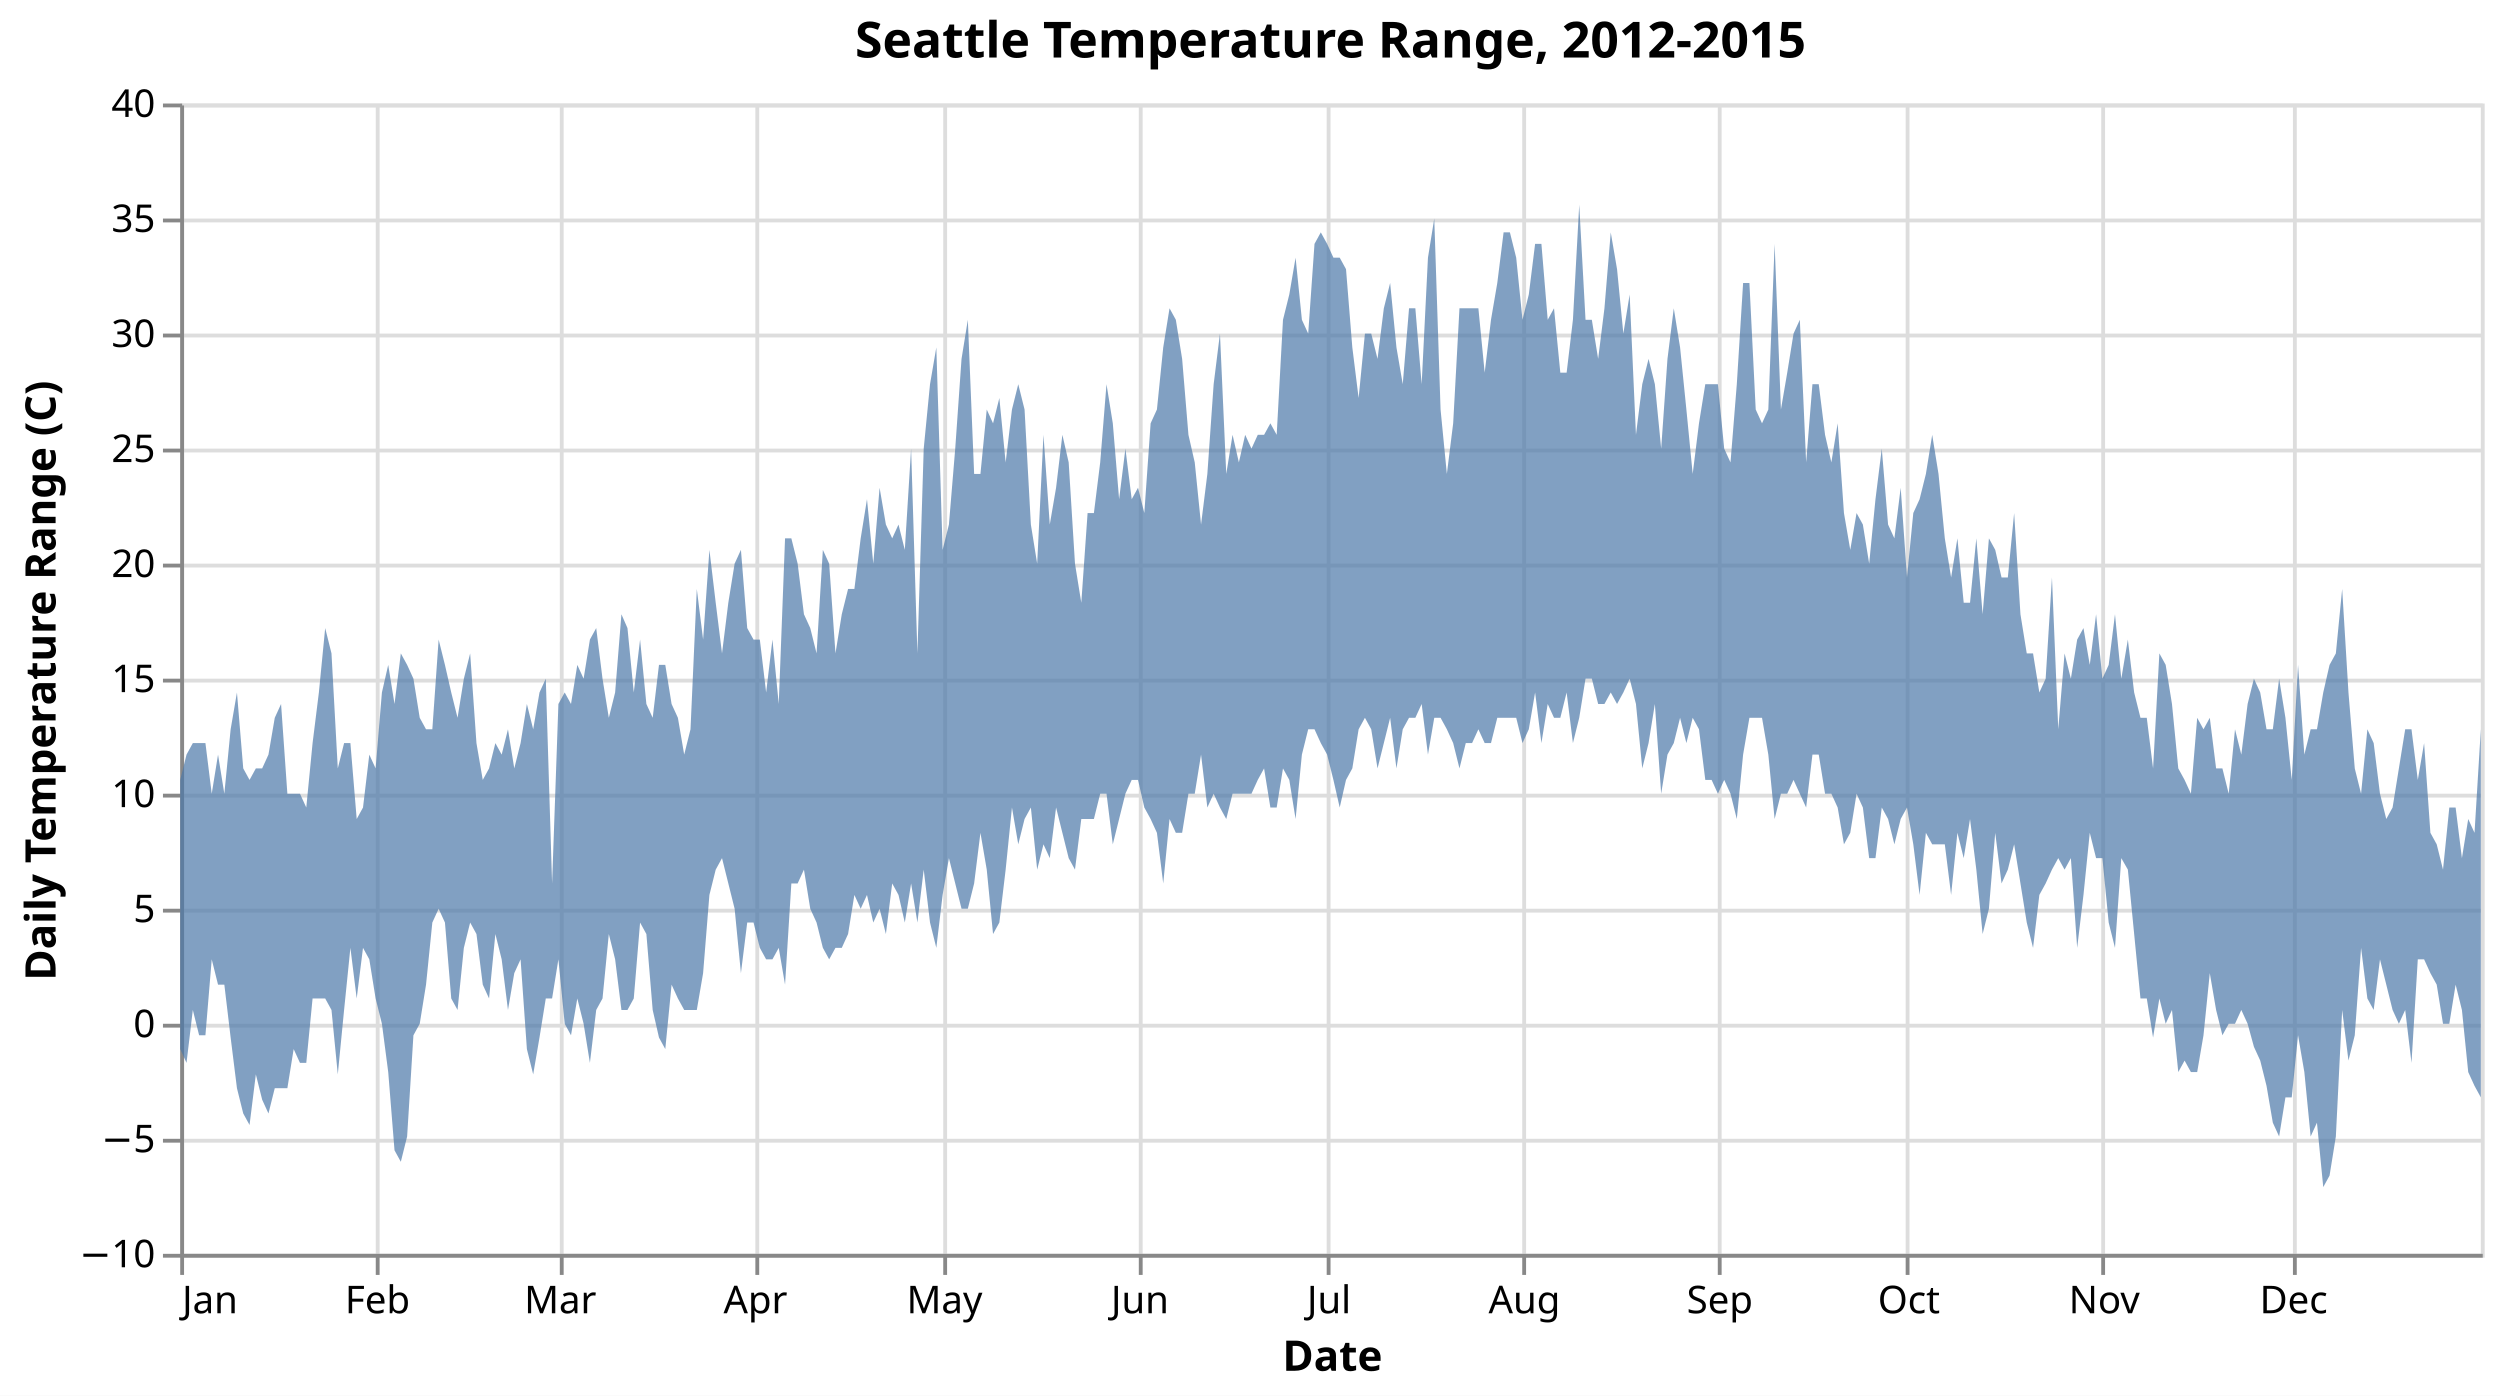
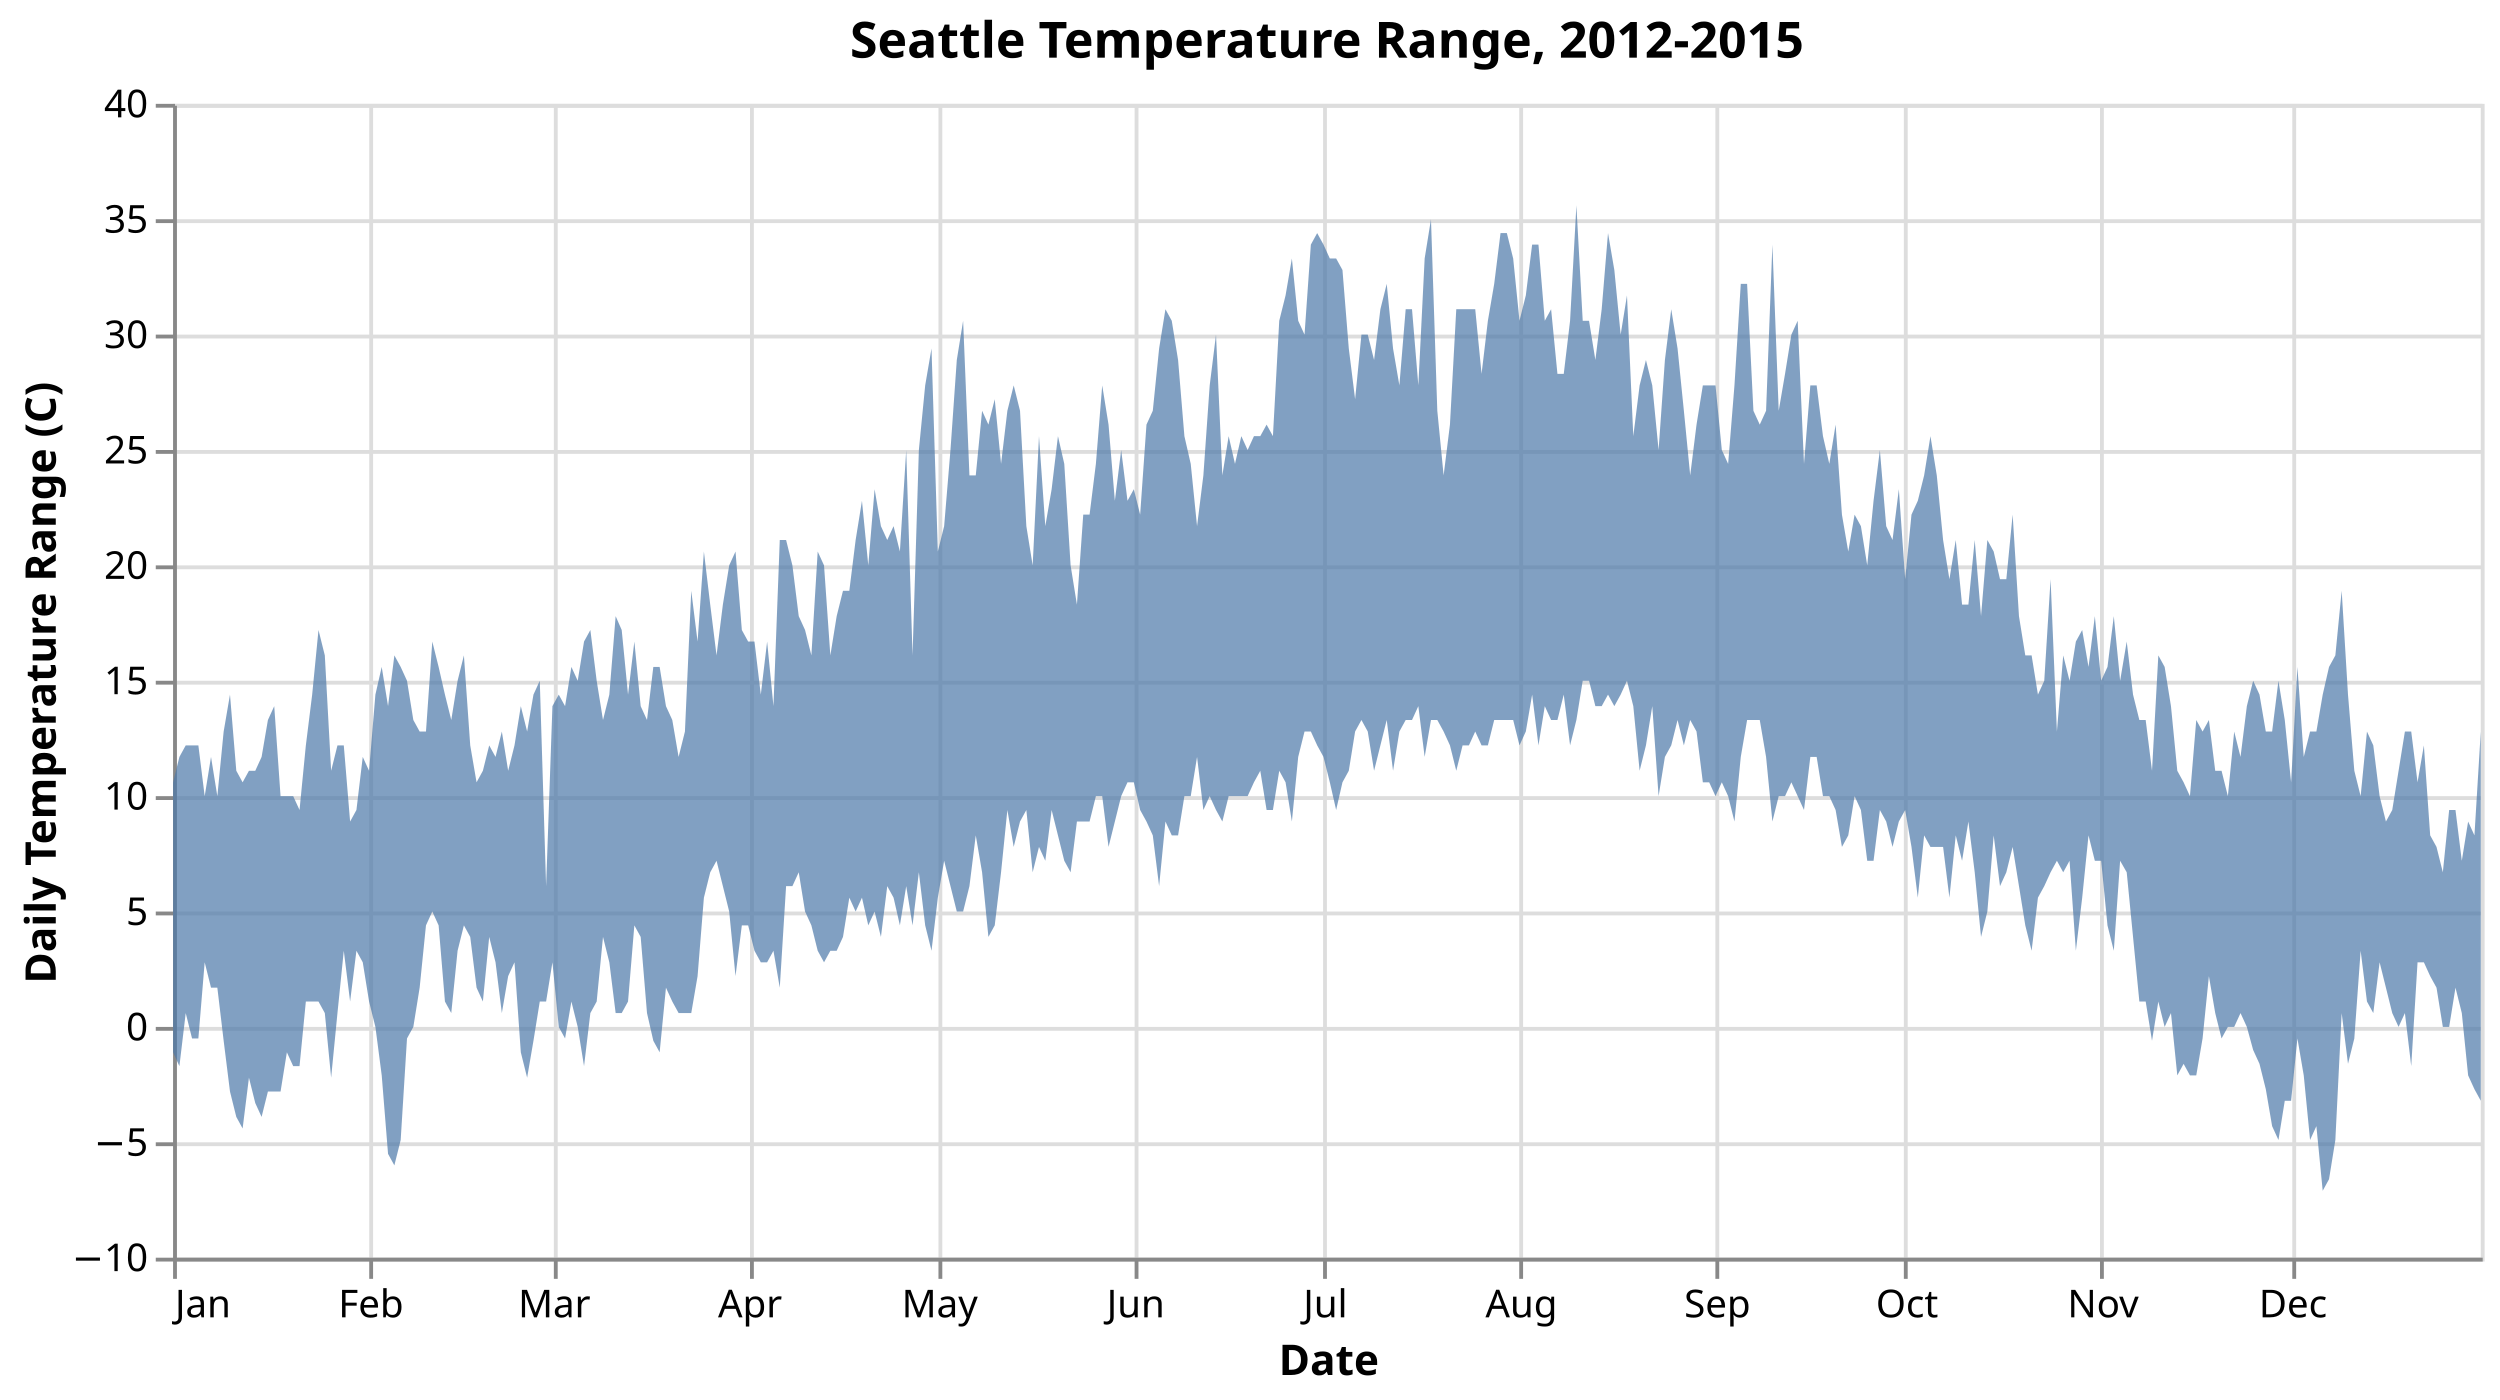
- <svg xmlns="http://www.w3.org/2000/svg" version="1.1" class="marks" width="652" height="364" viewBox="0 0 652 364">
-   <rect width="652" height="364" fill="white" />
-   <g fill="none" stroke-miterlimit="10" transform="translate(47,27)">
+ <svg xmlns="http://www.w3.org/2000/svg" version="1.1" class="marks" width="650" height="364" viewBox="0 0 650 364">
+   <rect width="650" height="364" fill="white" />
+   <g fill="none" stroke-miterlimit="10" transform="translate(45,27)">
    <g class="mark-group role-frame root" role="graphics-object" aria-roledescription="group mark container">
      <g transform="translate(0,0)">
        <path class="background" aria-hidden="true" d="M0.5,0.5h600v300h-600Z" stroke="#ddd" />
        <g>
          <g class="mark-group role-axis" aria-hidden="true">
            <g transform="translate(0.5,300.5)">
              <path class="background" aria-hidden="true" d="M0,0h0v0h0Z" pointer-events="none" />
              <g>
                <g class="mark-rule role-axis-grid" pointer-events="none">
                  <line transform="translate(0,-300)" x2="0" y2="300" stroke="#ddd" stroke-width="1" opacity="1" />
                  <line transform="translate(51,-300)" x2="0" y2="300" stroke="#ddd" stroke-width="1" opacity="1" />
                  <line transform="translate(99,-300)" x2="0" y2="300" stroke="#ddd" stroke-width="1" opacity="1" />
                  <line transform="translate(150,-300)" x2="0" y2="300" stroke="#ddd" stroke-width="1" opacity="1" />
                  <line transform="translate(199,-300)" x2="0" y2="300" stroke="#ddd" stroke-width="1" opacity="1" />
                  <line transform="translate(250,-300)" x2="0" y2="300" stroke="#ddd" stroke-width="1" opacity="1" />
                  <line transform="translate(299,-300)" x2="0" y2="300" stroke="#ddd" stroke-width="1" opacity="1" />
                  <line transform="translate(350,-300)" x2="0" y2="300" stroke="#ddd" stroke-width="1" opacity="1" />
                  <line transform="translate(401,-300)" x2="0" y2="300" stroke="#ddd" stroke-width="1" opacity="1" />
                  <line transform="translate(450,-300)" x2="0" y2="300" stroke="#ddd" stroke-width="1" opacity="1" />
                  <line transform="translate(501,-300)" x2="0" y2="300" stroke="#ddd" stroke-width="1" opacity="1" />
                  <line transform="translate(551,-300)" x2="0" y2="300" stroke="#ddd" stroke-width="1" opacity="1" />
                </g>
              </g>
              <path class="foreground" aria-hidden="true" d="" pointer-events="none" display="none" />
            </g>
          </g>
          <g class="mark-group role-axis" aria-hidden="true">
            <g transform="translate(0.5,0.5)">
              <path class="background" aria-hidden="true" d="M0,0h0v0h0Z" pointer-events="none" />
              <g>
                <g class="mark-rule role-axis-grid" pointer-events="none">
                  <line transform="translate(0,300)" x2="600" y2="0" stroke="#ddd" stroke-width="1" opacity="1" />
                  <line transform="translate(0,270)" x2="600" y2="0" stroke="#ddd" stroke-width="1" opacity="1" />
                  <line transform="translate(0,240)" x2="600" y2="0" stroke="#ddd" stroke-width="1" opacity="1" />
                  <line transform="translate(0,210)" x2="600" y2="0" stroke="#ddd" stroke-width="1" opacity="1" />
                  <line transform="translate(0,180)" x2="600" y2="0" stroke="#ddd" stroke-width="1" opacity="1" />
                  <line transform="translate(0,150)" x2="600" y2="0" stroke="#ddd" stroke-width="1" opacity="1" />
                  <line transform="translate(0,120)" x2="600" y2="0" stroke="#ddd" stroke-width="1" opacity="1" />
                  <line transform="translate(0,90)" x2="600" y2="0" stroke="#ddd" stroke-width="1" opacity="1" />
                  <line transform="translate(0,60)" x2="600" y2="0" stroke="#ddd" stroke-width="1" opacity="1" />
                  <line transform="translate(0,30)" x2="600" y2="0" stroke="#ddd" stroke-width="1" opacity="1" />
                  <line transform="translate(0,0)" x2="600" y2="0" stroke="#ddd" stroke-width="1" opacity="1" />
                </g>
              </g>
              <path class="foreground" aria-hidden="true" d="" pointer-events="none" display="none" />
            </g>
          </g>
          <g class="mark-group role-axis" role="graphics-symbol" aria-roledescription="axis" aria-label="X-axis titled 'Date' for a time scale with values from January to December">
            <g transform="translate(0.5,300.5)">
              <path class="background" aria-hidden="true" d="M0,0h0v0h0Z" pointer-events="none" />
              <g>
                <g class="mark-rule role-axis-tick" pointer-events="none">
                  <line transform="translate(0,0)" x2="0" y2="5" stroke="#888" stroke-width="1" opacity="1" />
                  <line transform="translate(51,0)" x2="0" y2="5" stroke="#888" stroke-width="1" opacity="1" />
                  <line transform="translate(99,0)" x2="0" y2="5" stroke="#888" stroke-width="1" opacity="1" />
                  <line transform="translate(150,0)" x2="0" y2="5" stroke="#888" stroke-width="1" opacity="1" />
                  <line transform="translate(199,0)" x2="0" y2="5" stroke="#888" stroke-width="1" opacity="1" />
                  <line transform="translate(250,0)" x2="0" y2="5" stroke="#888" stroke-width="1" opacity="1" />
                  <line transform="translate(299,0)" x2="0" y2="5" stroke="#888" stroke-width="1" opacity="1" />
                  <line transform="translate(350,0)" x2="0" y2="5" stroke="#888" stroke-width="1" opacity="1" />
                  <line transform="translate(401,0)" x2="0" y2="5" stroke="#888" stroke-width="1" opacity="1" />
                  <line transform="translate(450,0)" x2="0" y2="5" stroke="#888" stroke-width="1" opacity="1" />
                  <line transform="translate(501,0)" x2="0" y2="5" stroke="#888" stroke-width="1" opacity="1" />
                  <line transform="translate(551,0)" x2="0" y2="5" stroke="#888" stroke-width="1" opacity="1" />
                </g>
                <g class="mark-text role-axis-label" pointer-events="none">
                  <text text-anchor="start" transform="translate(0,15)" font-family="sans-serif" font-size="10px" fill="#000" opacity="1">Jan</text>
                  <text text-anchor="middle" transform="translate(50.9589,15)" font-family="sans-serif" font-size="10px" fill="#000" opacity="1">Feb</text>
                  <text text-anchor="middle" transform="translate(98.63014,15)" font-family="sans-serif" font-size="10px" fill="#000" opacity="1">Mar</text>
                  <text text-anchor="middle" transform="translate(149.5205,15)" font-family="sans-serif" font-size="10px" fill="#000" opacity="1">Apr</text>
                  <text text-anchor="middle" transform="translate(198.8356,15)" font-family="sans-serif" font-size="10px" fill="#000" opacity="1">May</text>
                  <text text-anchor="middle" transform="translate(249.7945,15)" font-family="sans-serif" font-size="10px" fill="#000" opacity="1">Jun</text>
                  <text text-anchor="middle" transform="translate(299.1096,15)" font-family="sans-serif" font-size="10px" fill="#000" opacity="1">Jul</text>
                  <text text-anchor="middle" transform="translate(350.0685,15)" font-family="sans-serif" font-size="10px" fill="#000" opacity="1">Aug</text>
                  <text text-anchor="middle" transform="translate(401.0274,15)" font-family="sans-serif" font-size="10px" fill="#000" opacity="1">Sep</text>
                  <text text-anchor="middle" transform="translate(450.3425,15)" font-family="sans-serif" font-size="10px" fill="#000" opacity="1">Oct</text>
                  <text text-anchor="middle" transform="translate(501.3014,15)" font-family="sans-serif" font-size="10px" fill="#000" opacity="1">Nov</text>
                  <text text-anchor="middle" transform="translate(550.6849,15)" font-family="sans-serif" font-size="10px" fill="#000" opacity="1">Dec</text>
                </g>
                <g class="mark-rule role-axis-domain" pointer-events="none">
                  <line transform="translate(0,0)" x2="600" y2="0" stroke="#888" stroke-width="1" opacity="1" />
                </g>
                <g class="mark-text role-axis-title" pointer-events="none">
                  <text text-anchor="middle" transform="translate(300,30)" font-family="sans-serif" font-size="11px" font-weight="bold" fill="#000" opacity="1">Date</text>
                </g>
              </g>
              <path class="foreground" aria-hidden="true" d="" pointer-events="none" display="none" />
            </g>
          </g>
          <g class="mark-group role-axis" role="graphics-symbol" aria-roledescription="axis" aria-label="Y-axis titled 'Daily Temperature Range (C)' for a linear scale with values from −10 to 40">
            <g transform="translate(0.5,0.5)">
              <path class="background" aria-hidden="true" d="M0,0h0v0h0Z" pointer-events="none" />
              <g>
                <g class="mark-rule role-axis-tick" pointer-events="none">
                  <line transform="translate(0,300)" x2="-5" y2="0" stroke="#888" stroke-width="1" opacity="1" />
                  <line transform="translate(0,270)" x2="-5" y2="0" stroke="#888" stroke-width="1" opacity="1" />
                  <line transform="translate(0,240)" x2="-5" y2="0" stroke="#888" stroke-width="1" opacity="1" />
                  <line transform="translate(0,210)" x2="-5" y2="0" stroke="#888" stroke-width="1" opacity="1" />
                  <line transform="translate(0,180)" x2="-5" y2="0" stroke="#888" stroke-width="1" opacity="1" />
                  <line transform="translate(0,150)" x2="-5" y2="0" stroke="#888" stroke-width="1" opacity="1" />
                  <line transform="translate(0,120)" x2="-5" y2="0" stroke="#888" stroke-width="1" opacity="1" />
                  <line transform="translate(0,90)" x2="-5" y2="0" stroke="#888" stroke-width="1" opacity="1" />
                  <line transform="translate(0,60)" x2="-5" y2="0" stroke="#888" stroke-width="1" opacity="1" />
                  <line transform="translate(0,30)" x2="-5" y2="0" stroke="#888" stroke-width="1" opacity="1" />
                  <line transform="translate(0,0)" x2="-5" y2="0" stroke="#888" stroke-width="1" opacity="1" />
                </g>
                <g class="mark-text role-axis-label" pointer-events="none">
                  <text text-anchor="end" transform="translate(-7,303)" font-family="sans-serif" font-size="10px" fill="#000" opacity="1">−10</text>
                  <text text-anchor="end" transform="translate(-7,273)" font-family="sans-serif" font-size="10px" fill="#000" opacity="1">−5</text>
                  <text text-anchor="end" transform="translate(-7,243)" font-family="sans-serif" font-size="10px" fill="#000" opacity="1">0</text>
                  <text text-anchor="end" transform="translate(-7,213)" font-family="sans-serif" font-size="10px" fill="#000" opacity="1">5</text>
                  <text text-anchor="end" transform="translate(-7,183)" font-family="sans-serif" font-size="10px" fill="#000" opacity="1">10</text>
                  <text text-anchor="end" transform="translate(-7,153)" font-family="sans-serif" font-size="10px" fill="#000" opacity="1">15</text>
                  <text text-anchor="end" transform="translate(-7,123)" font-family="sans-serif" font-size="10px" fill="#000" opacity="1">20</text>
                  <text text-anchor="end" transform="translate(-7,93)" font-family="sans-serif" font-size="10px" fill="#000" opacity="1">25</text>
                  <text text-anchor="end" transform="translate(-7,63)" font-family="sans-serif" font-size="10px" fill="#000" opacity="1">30</text>
                  <text text-anchor="end" transform="translate(-7,33)" font-family="sans-serif" font-size="10px" fill="#000" opacity="1">35</text>
                  <text text-anchor="end" transform="translate(-7,3)" font-family="sans-serif" font-size="10px" fill="#000" opacity="1">40</text>
                </g>
                <g class="mark-rule role-axis-domain" pointer-events="none">
                  <line transform="translate(0,300)" x2="0" y2="-300" stroke="#888" stroke-width="1" opacity="1" />
                </g>
                <g class="mark-text role-axis-title" pointer-events="none">
-                   <text text-anchor="middle" transform="translate(-31,150) rotate(-90) translate(0,-2)" font-family="sans-serif" font-size="11px" font-weight="bold" fill="#000" opacity="1">Daily Temperature Range (C)</text>
+                   <text text-anchor="middle" transform="translate(-29,150) rotate(-90) translate(0,-2)" font-family="sans-serif" font-size="11px" font-weight="bold" fill="#000" opacity="1">Daily Temperature Range (C)</text>
                </g>
              </g>
              <path class="foreground" aria-hidden="true" d="" pointer-events="none" display="none" />
            </g>
          </g>
          <g class="mark-area role-mark marks" role="graphics-object" aria-roledescription="area mark container">
            <path aria-label="Date: Jan; Daily Temperature Range (C): 10.6; Min of temp_min: −1.1" role="graphics-symbol" aria-roledescription="area mark" d="M0,176.4L1.644,169.8L3.288,166.8L4.932,166.8L6.575,166.8L8.219,180L9.863,169.8L11.507,180L13.151,163.2L14.795,153.6L16.438,173.4L18.082,176.4L19.726,173.4L21.37,173.4L23.014,169.8L24.658,160.2L26.301,156.6L27.945,180L29.589,180L31.233,180L32.877,183.6L34.521,166.8L36.164,153.6L37.808,136.8L39.452,143.4L41.096,173.4L42.74,166.8L44.384,166.8L46.027,186.6L47.671,183.6L49.315,169.8L50.959,173.4L52.603,153.6L54.247,146.4L55.89,156.6L57.534,143.4L59.178,146.4L60.822,150L62.466,160.2L64.11,163.2L65.753,163.2L67.397,139.8L69.041,146.4L70.685,153.6L72.329,160.2L73.973,150L75.616,143.4L77.26,166.8L78.904,176.4L80.548,173.4L82.192,166.8L83.836,169.8L85.479,163.2L87.123,173.4L88.767,166.8L90.411,156.6L92.055,163.2L93.699,153.6L95.342,150L96.986,203.4L98.63,156.6L100.274,153.6L101.918,156.6L103.562,146.4L105.205,150L106.849,139.8L108.493,136.8L110.137,150L111.781,160.2L113.425,153.6L115.068,133.2L116.644,136.8L118.288,153.6L119.932,139.8L121.575,156.6L123.219,160.2L124.863,146.4L126.507,146.4L128.151,156.6L129.795,160.2L131.438,169.8L133.082,163.2L134.726,126.6L136.37,139.8L138.014,116.4L139.658,130.2L141.301,143.4L142.945,130.2L144.589,120L146.233,116.4L147.877,136.8L149.521,139.8L151.164,139.8L152.808,153.6L154.452,139.8L156.096,156.6L157.74,113.4L159.384,113.4L161.027,120L162.671,133.2L164.315,136.8L165.959,143.4L167.603,116.4L169.247,120L170.89,143.4L172.534,133.2L174.178,126.6L175.822,126.6L177.466,113.4L179.11,103.2L180.753,120L182.397,100.2L184.041,109.8L185.685,113.4L187.329,109.8L188.973,116.4L190.616,90L192.26,143.4L193.904,90L195.548,73.2L197.192,63.6L198.836,116.4L200.479,109.8L202.123,90L203.767,66.6L205.411,56.4L207.055,96.6L208.699,96.6L210.342,79.8L211.986,83.4L213.63,76.8L215.274,93.6L216.918,79.8L218.562,73.2L220.205,79.8L221.849,109.8L223.493,120L225.137,86.4L226.781,109.8L228.425,100.2L230.068,86.4L231.712,93.6L233.356,120L235,130.2L236.644,106.8L238.288,106.8L239.932,93.6L241.575,73.2L243.219,83.4L244.863,103.2L246.507,90L248.151,103.2L249.795,100.2L251.438,106.8L253.082,83.4L254.726,79.8L256.37,63.6L258.014,53.4L259.658,56.4L261.301,66.6L262.945,86.4L264.589,93.6L266.233,109.8L267.877,96.6L269.521,73.2L271.164,60L272.808,96.6L274.452,86.4L276.096,93.6L277.74,86.4L279.384,90L281.027,86.4L282.671,86.4L284.315,83.4L285.959,86.4L287.603,56.4L289.247,49.8L290.89,40.2L292.534,56.4L294.178,60L295.822,36.6L297.466,33.6L299.11,36.6L300.753,40.2L302.397,40.2L304.041,43.2L305.685,63.6L307.329,76.8L308.973,60L310.616,60L312.26,66.6L313.904,53.4L315.548,46.8L317.192,63.6L318.836,73.2L320.479,53.4L322.123,53.4L323.767,73.2L325.411,40.2L327.055,30L328.699,79.8L330.342,96.6L331.986,83.4L333.63,53.4L335.274,53.4L336.918,53.4L338.562,53.4L340.205,70.2L341.849,56.4L343.493,46.8L345.137,33.6L346.781,33.6L348.425,40.2L350.068,56.4L351.712,49.8L353.356,36.6L355,36.6L356.644,56.4L358.288,53.4L359.932,70.2L361.575,70.2L363.219,56.4L364.863,26.4L366.507,56.4L368.151,56.4L369.795,66.6L371.438,53.4L373.082,33.6L374.726,43.2L376.37,60L378.014,49.8L379.658,86.4L381.301,73.2L382.945,66.6L384.589,73.2L386.233,90L387.877,66.6L389.521,53.4L391.164,63.6L392.808,79.8L394.452,96.6L396.096,83.4L397.74,73.2L399.384,73.2L401.027,73.2L402.671,90L404.315,93.6L405.959,73.2L407.603,46.8L409.247,46.8L410.89,79.8L412.534,83.4L414.178,79.8L415.822,36.6L417.466,79.8L419.11,70.2L420.753,60L422.397,56.4L424.041,93.6L425.685,73.2L427.329,73.2L428.973,86.4L430.616,93.6L432.26,83.4L433.904,106.8L435.548,116.4L437.192,106.8L438.836,109.8L440.479,120L442.123,103.2L443.767,90L445.411,109.8L447.055,113.4L448.699,100.2L450.342,123.6L451.986,106.8L453.63,103.2L455.274,96.6L456.918,86.4L458.562,96.6L460.205,113.4L461.849,123.6L463.493,113.4L465.137,130.2L466.781,130.2L468.425,113.4L470.068,133.2L471.712,113.4L473.356,116.4L475,123.6L476.644,123.6L478.288,106.8L479.932,133.2L481.575,143.4L483.219,143.4L484.863,153.6L486.507,150L488.151,123.6L489.795,163.2L491.438,143.4L493.082,150L494.726,139.8L496.37,136.8L498.014,146.4L499.658,133.2L501.301,150L502.945,146.4L504.589,133.2L506.233,150L507.945,139.8L509.589,153.6L511.233,160.2L512.877,160.2L514.521,173.4L516.164,143.4L517.808,146.4L519.452,156.6L521.096,173.4L522.74,176.4L524.384,180L526.027,160.2L527.671,163.2L529.315,160.2L530.959,173.4L532.603,173.4L534.247,180L535.89,163.2L537.534,169.8L539.178,156.6L540.822,150L542.466,153.6L544.11,163.2L545.753,163.2L547.397,150L549.041,160.2L550.685,176.4L552.329,146.4L553.973,169.8L555.616,163.2L557.26,163.2L558.904,153.6L560.548,146.4L562.192,143.4L563.836,126.6L565.479,153.6L567.123,173.4L568.767,180L570.411,163.2L572.055,166.8L573.699,180L575.342,186.6L576.986,183.6L578.63,173.4L580.274,163.2L581.918,163.2L583.562,176.4L585.205,166.8L586.849,190.2L588.493,193.2L590.137,199.8L591.781,183.6L593.425,183.6L595.068,196.8L596.712,186.6L598.356,190.2L600,163.2L600,259.2L598.356,256.2L596.712,252.6L595.068,236.4L593.425,229.8L591.781,240L590.137,240L588.493,229.8L586.849,226.8L585.205,223.2L583.562,223.2L581.918,250.2L580.274,236.4L578.63,240L576.986,236.4L575.342,229.8L573.699,223.2L572.055,236.4L570.411,233.4L568.767,220.2L567.123,243L565.479,249.6L563.836,236.4L562.192,269.4L560.548,279.6L558.904,282.6L557.26,265.8L555.616,269.4L553.973,252.6L552.329,243L550.685,259.2L549.041,259.2L547.397,269.4L545.753,265.8L544.11,256.2L542.466,249.6L540.822,246L539.178,240L537.534,236.4L535.89,240L534.247,240L532.603,243L530.959,236.4L529.315,226.8L527.671,243L526.027,252.6L524.384,252.6L522.74,249.6L521.096,252.6L519.452,236.4L517.808,240L516.164,233.4L514.521,243.6L512.877,233.4L511.233,233.4L509.589,216.6L507.945,199.8L506.233,196.8L504.589,220.2L502.945,213.6L501.301,196.8L499.658,196.8L498.014,190.2L496.37,206.4L494.726,220.2L493.082,196.8L491.438,199.8L489.795,196.8L488.151,199.8L486.507,203.4L484.863,206.4L483.219,220.2L481.575,213.6L479.932,203.4L478.288,193.2L476.644,199.8L475,203.4L473.356,190.2L471.712,210L470.068,216.6L468.425,199.8L466.781,186.6L465.137,196.8L463.493,190.2L461.849,206.4L460.205,193.2L458.562,193.2L456.918,193.2L455.274,190.2L453.63,206.4L451.986,193.2L450.342,183.6L448.699,186.6L447.055,193.2L445.411,186.6L443.767,183.6L442.123,196.8L440.479,196.8L438.836,183.6L437.192,180L435.548,190.2L433.904,193.2L432.26,183.6L430.616,180L428.973,180L427.329,169.8L425.685,169.8L424.041,183.6L422.397,180L420.753,176.4L419.11,180L417.466,180L415.822,186.6L414.178,169.8L412.534,160.2L410.89,160.2L409.247,160.2L407.603,169.8L405.959,186.6L404.315,180L402.671,176.4L401.027,180L399.384,176.4L397.74,176.4L396.096,163.2L394.452,160.2L392.808,166.8L391.164,160.2L389.521,166.8L387.877,169.8L386.233,180L384.589,156.6L382.945,166.8L381.301,173.4L379.658,156.6L378.014,150L376.37,153.6L374.726,156.6L373.082,153.6L371.438,156.6L369.795,156.6L368.151,150L366.507,150L364.863,160.2L363.219,166.8L361.575,153.6L359.932,160.2L358.288,160.2L356.644,156.6L355,166.8L353.356,153.6L351.712,163.2L350.068,166.8L348.425,160.2L346.781,160.2L345.137,160.2L343.493,160.2L341.849,166.8L340.205,166.8L338.562,163.2L336.918,166.8L335.274,166.8L333.63,173.4L331.986,166.8L330.342,163.2L328.699,160.2L327.055,160.2L325.411,169.8L323.767,156.6L322.123,160.2L320.479,160.2L318.836,163.2L317.192,173.4L315.548,160.2L313.904,166.8L312.26,173.4L310.616,163.2L308.973,160.2L307.329,163.2L305.685,173.4L304.041,176.4L302.397,183.6L300.753,176.4L299.11,169.8L297.466,166.8L295.822,163.2L294.178,163.2L292.534,169.8L290.89,186.6L289.247,176.4L287.603,173.4L285.959,183.6L284.315,183.6L282.671,173.4L281.027,176.4L279.384,180L277.74,180L276.096,180L274.452,180L272.808,186.6L271.164,183.6L269.521,180L267.877,183.6L266.233,169.8L264.589,180L262.945,180L261.301,190.2L259.658,190.2L258.014,186.6L256.37,203.4L254.726,190.2L253.082,186.6L251.438,183.6L249.795,176.4L248.151,176.4L246.507,180L244.863,186.6L243.219,193.2L241.575,180L239.932,180L238.288,186.6L236.644,186.6L235,186.6L233.356,199.8L231.712,196.8L230.068,190.2L228.425,183.6L226.781,196.8L225.137,193.2L223.493,199.8L221.849,183.6L220.205,186.6L218.562,193.2L216.918,183.6L215.274,199.8L213.63,213.6L211.986,216.6L210.342,199.8L208.699,190.2L207.055,203.4L205.411,210L203.767,210L202.123,203.4L200.479,196.8L198.836,206.4L197.192,220.2L195.548,213.6L193.904,199.8L192.26,213.6L190.616,203.4L188.973,213.6L187.329,206.4L185.685,203.4L184.041,216.6L182.397,210L180.753,213.6L179.11,206.4L177.466,210L175.822,206.4L174.178,216.6L172.534,220.2L170.89,220.2L169.247,223.2L167.603,220.2L165.959,213.6L164.315,210L162.671,199.8L161.027,203.4L159.384,203.4L157.74,229.8L156.096,220.2L154.452,223.2L152.808,223.2L151.164,220.2L149.521,213.6L147.877,213.6L146.233,226.8L144.589,210L142.945,203.4L141.301,196.8L139.658,199.8L138.014,206.4L136.37,226.8L134.726,236.4L133.082,236.4L131.438,236.4L129.795,233.4L128.151,229.8L126.507,246.6L124.863,243.6L123.219,236.4L121.575,216.6L119.932,213.6L118.288,233.4L116.644,236.4L115.068,236.4L113.425,223.2L111.781,216.6L110.137,233.4L108.493,236.4L106.849,250.2L105.205,240L103.562,233.4L101.918,243L100.274,240L98.63,223.2L96.986,233.4L95.342,233.4L93.699,243.6L92.055,253.2L90.411,246.6L88.767,223.2L87.123,226.8L85.479,236.4L83.836,223.2L82.192,216.6L80.548,233.4L78.904,229.8L77.26,216.6L75.616,213.6L73.973,220.2L72.329,236.4L70.685,233.4L69.041,213.6L67.397,210L65.753,213.6L64.11,229.8L62.466,240L60.822,243L59.178,269.4L57.534,276L55.89,273L54.247,252.6L52.603,240L50.959,233.4L49.315,223.2L47.671,220.2L46.027,233.4L44.384,220.2L42.74,236.4L41.096,253.2L39.452,236.4L37.808,233.4L36.164,233.4L34.521,233.4L32.877,250.2L31.233,250.2L29.589,246.6L27.945,256.8L26.301,256.8L24.658,256.8L23.014,263.4L21.37,259.8L19.726,253.2L18.082,266.4L16.438,263.4L14.795,256.8L13.151,243.6L11.507,229.8L9.863,229.8L8.219,223.2L6.575,243L4.932,243L3.288,236.4L1.644,250.2L0,246.6Z" fill="#4c78a8" opacity="0.7" />
          </g>
          <g class="mark-group role-title">
            <g transform="translate(300,-22)">
              <path class="background" aria-hidden="true" d="M0,0h0v0h0Z" pointer-events="none" />
              <g>
                <g class="mark-text role-title-text" role="graphics-symbol" aria-roledescription="title" aria-label="Title text 'Seattle Temperature Range, 2012-2015'" pointer-events="none">
                  <text text-anchor="middle" transform="translate(0,10)" font-family="sans-serif" font-size="13px" font-weight="bold" fill="#000" opacity="1">Seattle Temperature Range, 2012-2015</text>
                </g>
              </g>
              <path class="foreground" aria-hidden="true" d="" pointer-events="none" display="none" />
            </g>
          </g>
        </g>
        <path class="foreground" aria-hidden="true" d="" display="none" />
      </g>
    </g>
  </g>
</svg>
